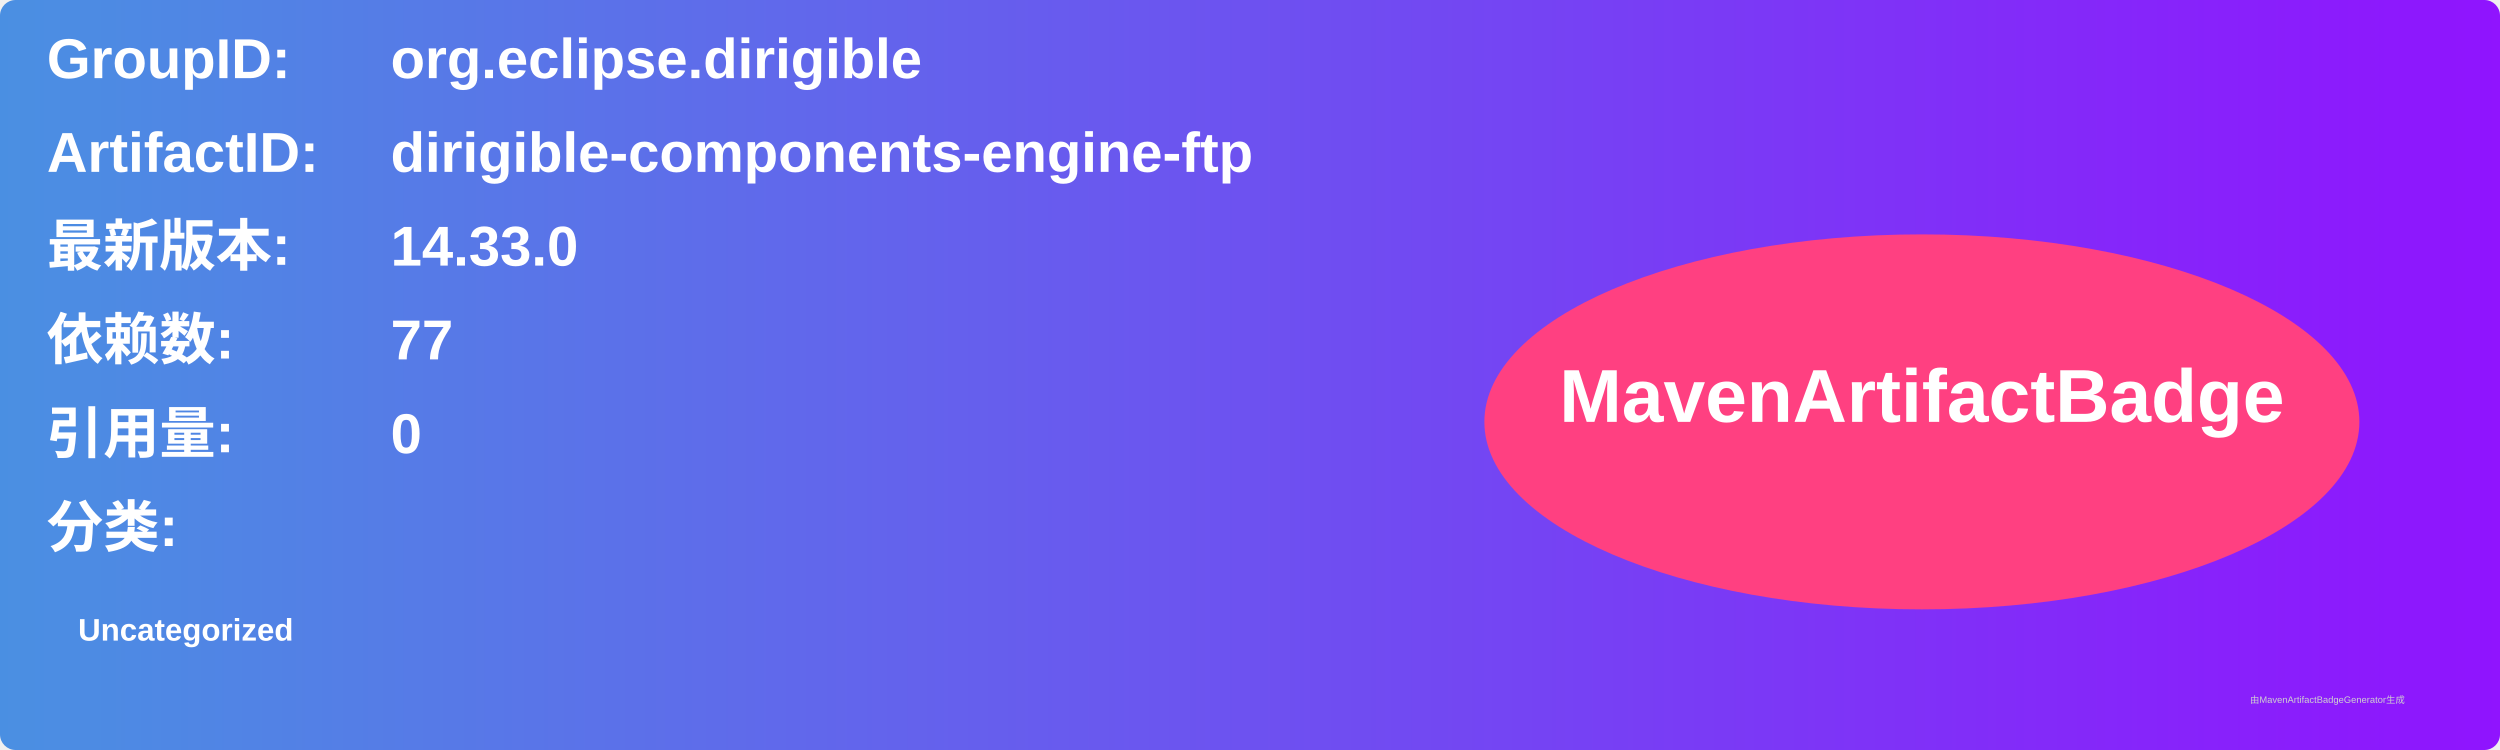
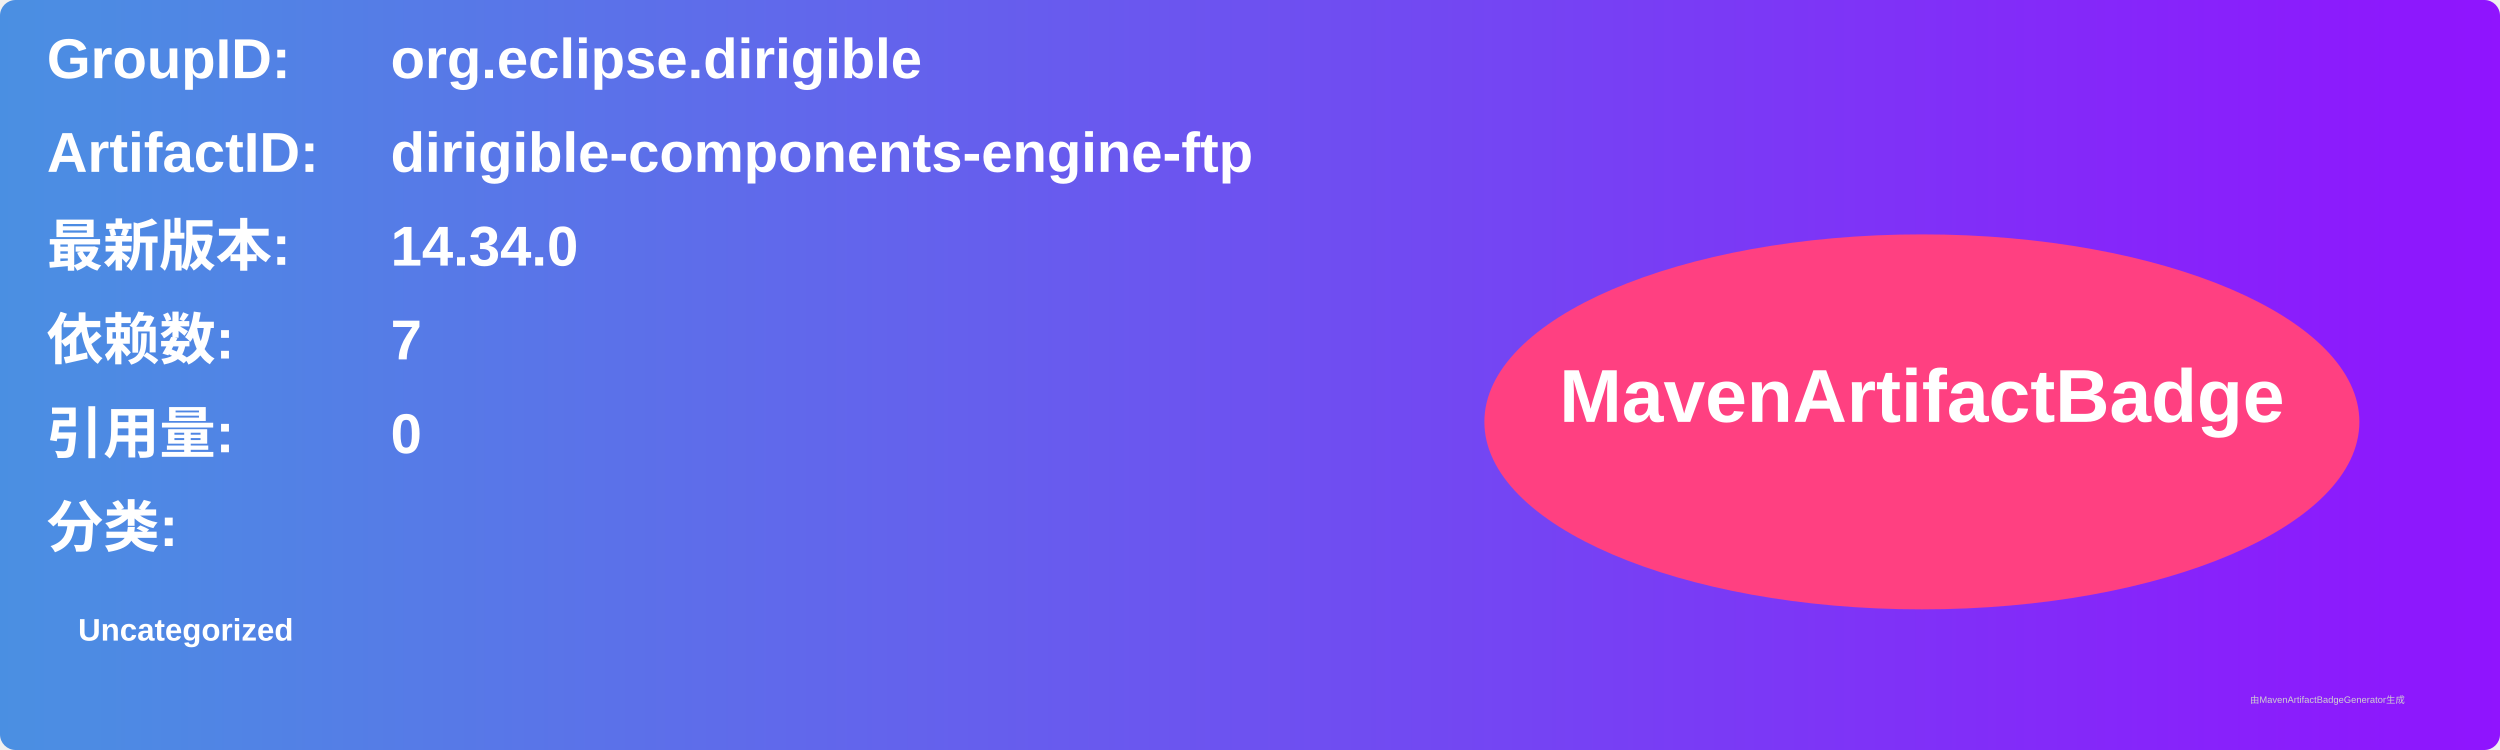
<svg xmlns="http://www.w3.org/2000/svg" width="800" height="240" viewBox="0 0 800 240">
  <linearGradient id="grad" x1="0%" y1="0%" x2="100%" y2="0%">
    <stop offset="0%" stop-color="#4a90e2" />
    <stop offset="100%" stop-color="#9013fe" />
  </linearGradient>
  <rect width="100%" height="100%" rx="5" ry="5" fill="url(#grad)" />
  <g transform="translate(15, 15)">
    <text x="0" y="10" font-family="Arial" font-size="18" fill="white" font-weight="bold" width="260">GroupID:</text>
    <text x="110" y="10" font-family="Arial" font-size="18" fill="white" font-weight="bold" width="460">org.eclipse.dirigible</text>
    <text x="0" y="40" font-family="Arial" font-size="18" fill="white" font-weight="bold" width="260">ArtifactID:</text>
    <text x="110" y="40" font-family="Arial" font-size="18" fill="white" font-weight="bold" width="460">dirigible-components-engine-ftp</text>
    <text x="0" y="70" font-family="Arial" font-size="18" fill="white" font-weight="bold">最新版本:</text>
    <text x="110" y="70" font-family="Arial" font-size="18" fill="white" font-weight="bold">
-       <tspan font-weight="bold">14.33.0</tspan>
+       <tspan font-weight="bold">14.34.0</tspan>
    </text>
    <text x="0" y="100" font-family="Arial" font-size="18" fill="white" font-weight="bold">依赖数: </text>
    <text x="110" y="100" font-family="Arial" font-size="18" fill="white">
-       <tspan font-weight="bold">77</tspan>
+       <tspan font-weight="bold">7</tspan>
    </text>
    <text x="0" y="130" font-family="Arial" font-size="18" fill="white" font-weight="bold">引用量: </text>
    <text x="110" y="130" font-family="Arial" font-size="18" fill="white">
      <tspan font-weight="bold">0</tspan>
    </text>
    <text x="0" y="160" font-family="Arial" font-size="18" fill="white" font-weight="bold">分类:</text>
    <text x="10" y="190" font-family="Arial" font-size="10" fill="white">
      <tspan font-weight="bold">Uncategorized</tspan>
    </text>
    <ellipse cx="600" cy="120" rx="140" ry="60" fill="#ff4081" />
    <text x="600" y="120" text-anchor="middle" font-family="Arial" font-size="24" fill="white" font-weight="bold">MavenArtifactBadge</text>
  </g>
  <text x="720" y="225" font-family="Arial" font-size="3" fill="#d0d0d0">由MavenArtifactBadgeGenerator生成</text>
</svg>
